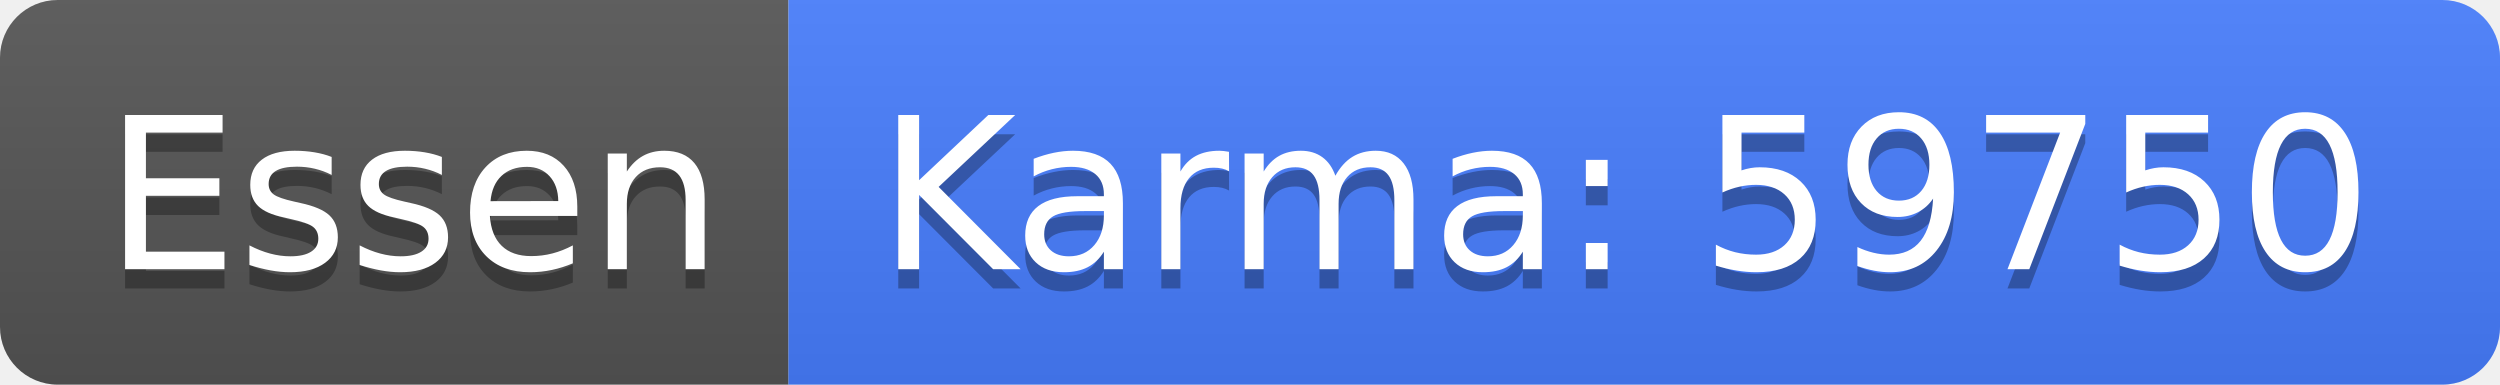
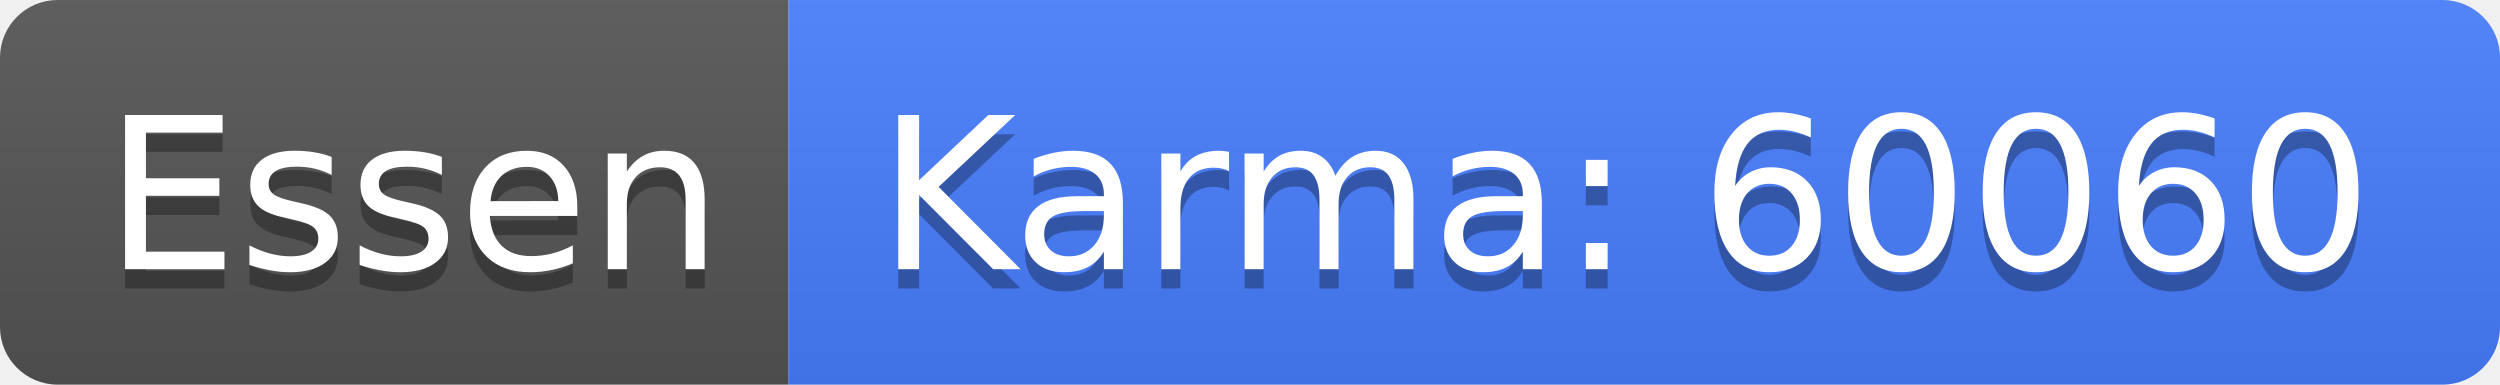
<svg xmlns="http://www.w3.org/2000/svg" width="130" height="20">
  <linearGradient id="b" x2="0" y2="100%">
    <stop offset="0" stop-color="#bbb" stop-opacity=".1" />
    <stop offset="1" stop-opacity=".1" />
  </linearGradient>
  <clipPath id="a">
    <rect width="130" height="20" rx="3" fill="#fff" />
  </clipPath>
  <g clip-path="url(#a)">
    <path fill="#555" d="M0 0h41v20H0z" />
    <path fill="#477eff" d="M41 0h89v20H41z" />
    <path fill="url(#b)" d="M0 0h130v20H0z" />
  </g>
  <g fill="#fff" text-anchor="middle" font-family="DejaVu Sans,Verdana,Geneva,sans-serif" font-size="110">
    <text x="215" y="150" fill="#010101" fill-opacity=".3" transform="scale(.1)" textLength="310">Essen</text>
    <text x="215" y="140" transform="scale(.1)" textLength="310">Essen</text>
-     <text x="845" y="150" fill="#010101" fill-opacity=".3" transform="scale(.1)" textLength="790">Karma: 59750</text>
-     <text x="845" y="140" transform="scale(.1)" textLength="790">Karma: 59750</text>
+     <text x="845" y="150" fill="#010101" fill-opacity=".3" transform="scale(.1)" textLength="790">Karma: 60060</text>
+     <text x="845" y="140" transform="scale(.1)" textLength="790">Karma: 60060</text>
  </g>
</svg>
